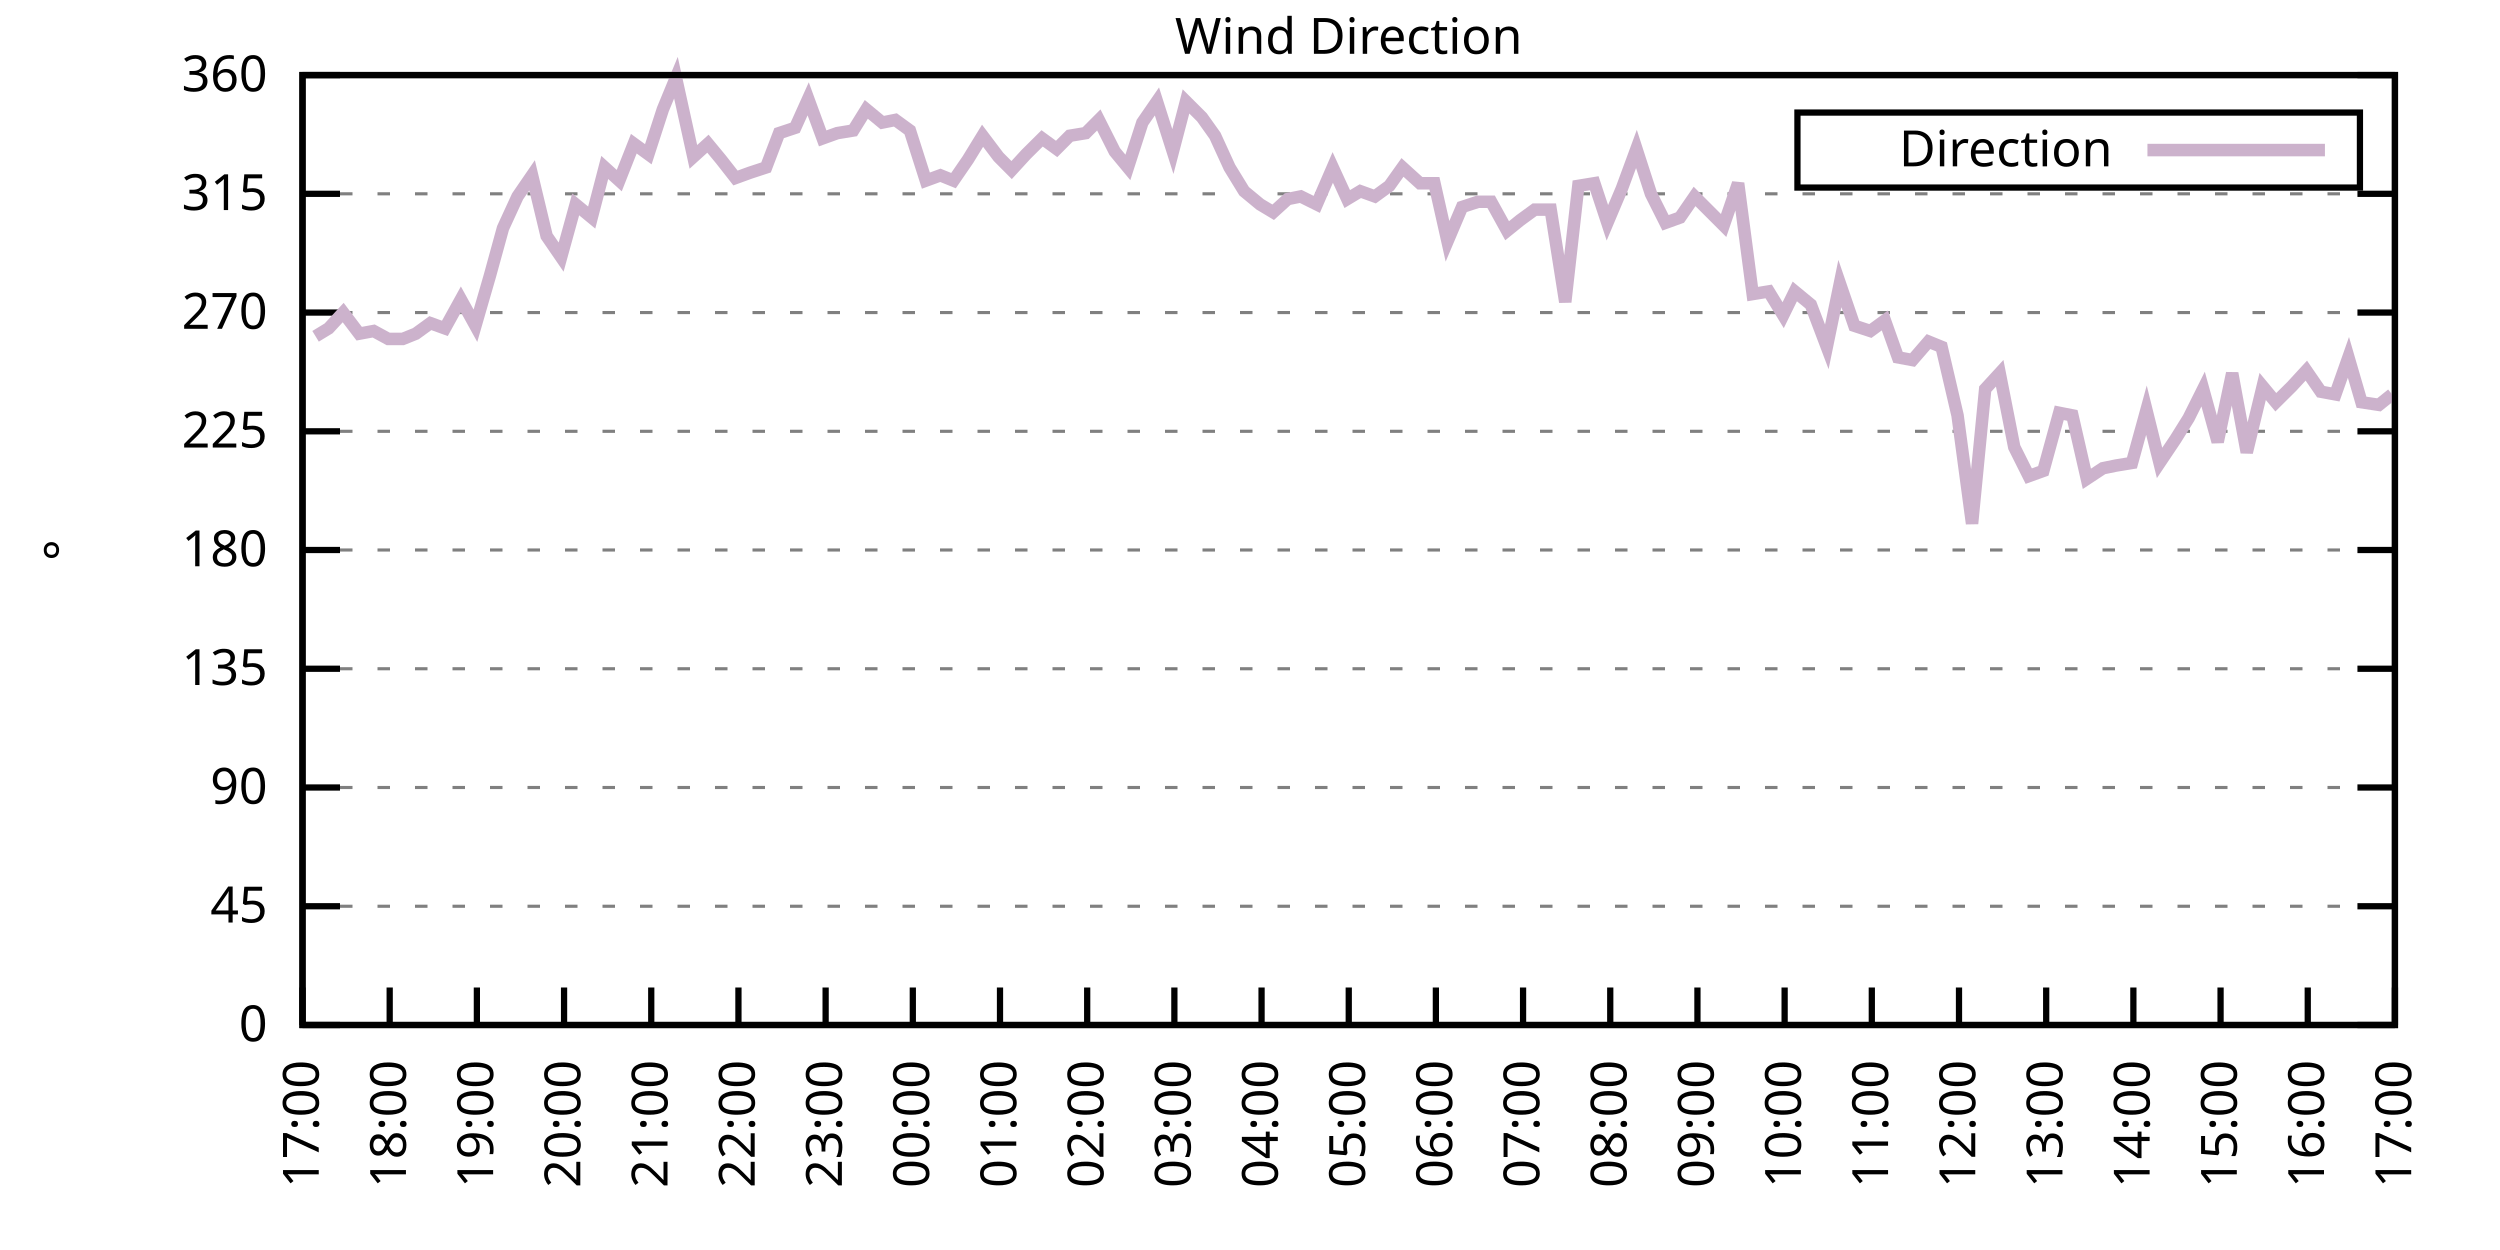
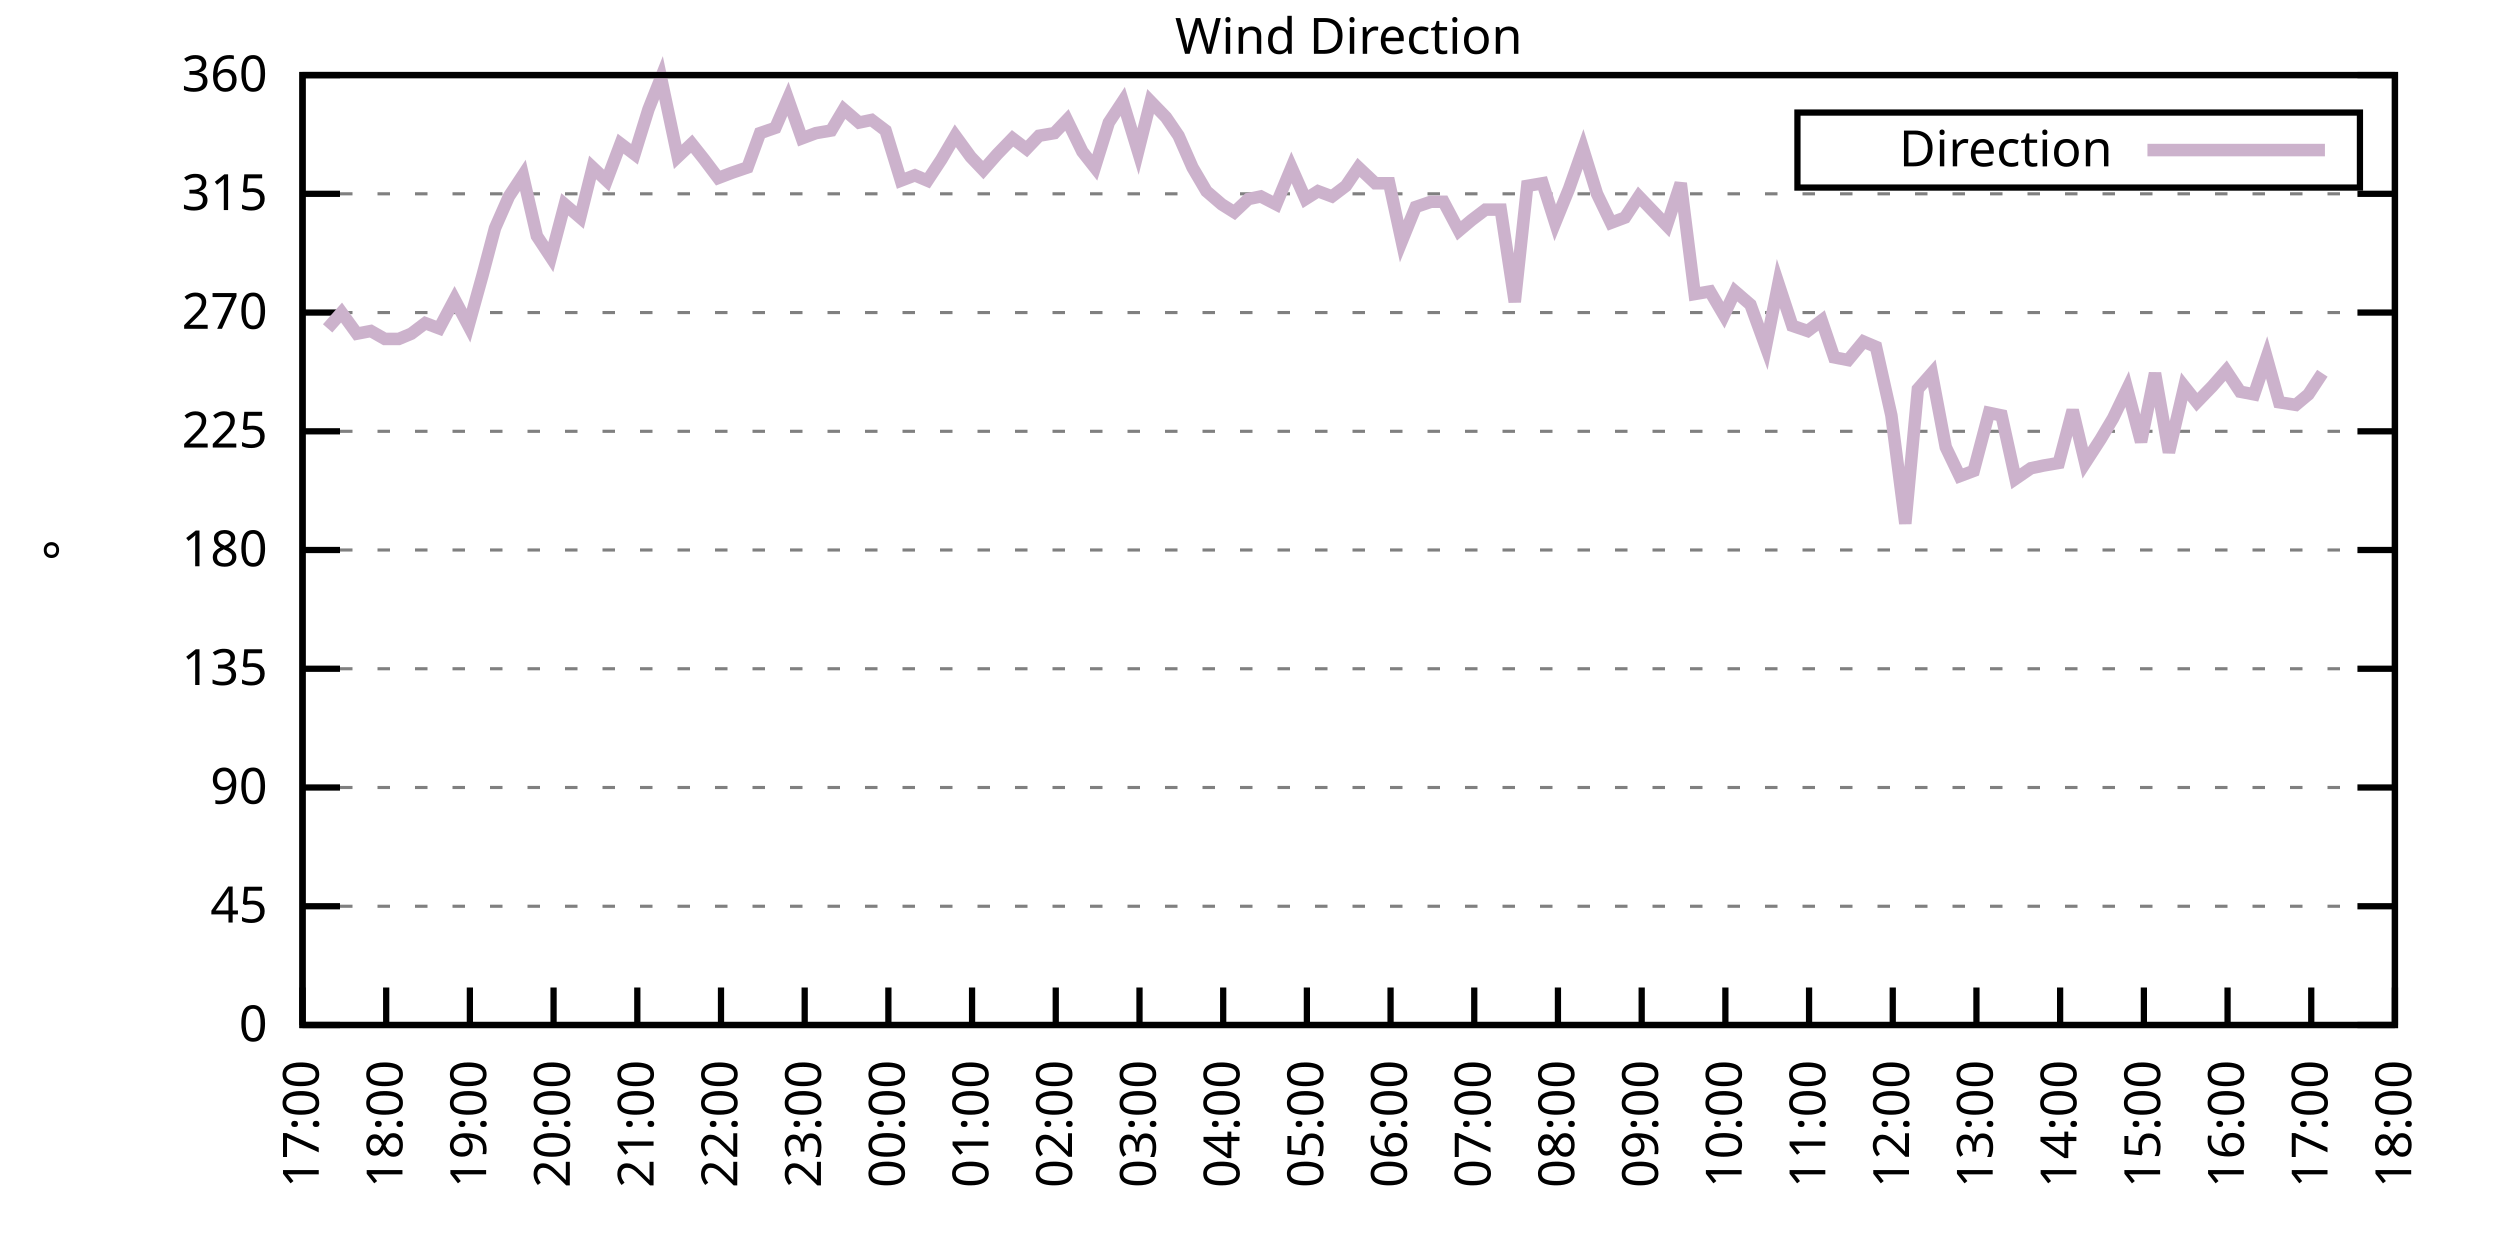
<svg xmlns="http://www.w3.org/2000/svg" xmlns:xlink="http://www.w3.org/1999/xlink" width="400" height="200" viewBox="0 0 400 200">
  <g id="gnuplot_canvas">
    <rect x="0" y="0" width="400" height="200" fill="none" />
    <defs>
      <circle id="gpDot" r="0.5" stroke-width="0.5" stroke="currentColor" />
      <path id="gpPt0" stroke-width="0.333" stroke="currentColor" d="M-1,0 h2 M0,-1 v2" />
      <path id="gpPt1" stroke-width="0.333" stroke="currentColor" d="M-1,-1 L1,1 M1,-1 L-1,1" />
      <path id="gpPt2" stroke-width="0.333" stroke="currentColor" d="M-1,0 L1,0 M0,-1 L0,1 M-1,-1 L1,1 M-1,1 L1,-1" />
      <rect id="gpPt3" stroke-width="0.333" stroke="currentColor" x="-1" y="-1" width="2" height="2" />
      <rect id="gpPt4" stroke-width="0.333" stroke="currentColor" fill="currentColor" x="-1" y="-1" width="2" height="2" />
      <circle id="gpPt5" stroke-width="0.333" stroke="currentColor" cx="0" cy="0" r="1" />
      <use xlink:href="#gpPt5" id="gpPt6" fill="currentColor" stroke="none" />
      <path id="gpPt7" stroke-width="0.333" stroke="currentColor" d="M0,-1.33 L-1.33,0.67 L1.33,0.67 z" />
      <use xlink:href="#gpPt7" id="gpPt8" fill="currentColor" stroke="none" />
      <use xlink:href="#gpPt7" id="gpPt9" stroke="currentColor" transform="rotate(180)" />
      <use xlink:href="#gpPt9" id="gpPt10" fill="currentColor" stroke="none" />
      <use xlink:href="#gpPt3" id="gpPt11" stroke="currentColor" transform="rotate(45)" />
      <use xlink:href="#gpPt11" id="gpPt12" fill="currentColor" stroke="none" />
      <path id="gpPt13" stroke-width="0.333" stroke="currentColor" d="M0,1.330 L1.265,0.411 L0.782,-1.067 L-0.782,-1.076 L-1.265,0.411 z" />
      <use xlink:href="#gpPt13" id="gpPt14" fill="currentColor" stroke="none" />
      <filter id="textbox" filterUnits="objectBoundingBox" x="0" y="0" height="1" width="1">
        <feFlood flood-color="white" flood-opacity="1" result="bgnd" />
        <feComposite in="SourceGraphic" in2="bgnd" operator="atop" />
      </filter>
      <filter id="greybox" filterUnits="objectBoundingBox" x="0" y="0" height="1" width="1">
        <feFlood flood-color="lightgrey" flood-opacity="1" result="grey" />
        <feComposite in="SourceGraphic" in2="grey" operator="atop" />
      </filter>
    </defs>
    <g fill="none" color="white" stroke="currentColor" stroke-width="1.00" stroke-linecap="butt" stroke-linejoin="miter">
</g>
    <g fill="none" color="black" stroke="currentColor" stroke-width="1.00" stroke-linecap="butt" stroke-linejoin="miter">
      <g stroke="none" shape-rendering="crispEdges">
        <polygon fill="rgb(255, 255, 255)" points="48.40,164.00 383.18,164.00 383.18,12.02 48.40,12.02 " />
      </g>
    </g>
    <g fill="none" color="black" stroke="currentColor" stroke-width="1.00" stroke-linecap="butt" stroke-linejoin="miter">
</g>
    <g fill="none" color="black" stroke="black" stroke-width="0.50" stroke-linecap="butt" stroke-linejoin="miter">
</g>
    <g fill="none" color="gray" stroke="currentColor" stroke-width="0.50" stroke-linecap="butt" stroke-linejoin="miter">
      <path stroke="gray" stroke-dasharray="2,4" class="gridline" d="M48.40,164.00 L383.19,164.00  " />
    </g>
    <g fill="none" color="gray" stroke="gray" stroke-width="1.00" stroke-linecap="butt" stroke-linejoin="miter">
</g>
    <g fill="none" color="black" stroke="currentColor" stroke-width="1.00" stroke-linecap="butt" stroke-linejoin="miter">
      <path stroke="black" d="M48.40,164.00 L54.40,164.00 M383.19,164.00 L377.19,164.00  " />
      <g transform="translate(42.80,166.60)" stroke="none" fill="black" font-family="Sans" font-size="8.00" text-anchor="end">
        <text>
          <tspan font-family="Sans"> 0</tspan>
        </text>
      </g>
    </g>
    <g fill="none" color="black" stroke="currentColor" stroke-width="1.00" stroke-linecap="butt" stroke-linejoin="miter">
</g>
    <g fill="none" color="black" stroke="black" stroke-width="0.50" stroke-linecap="butt" stroke-linejoin="miter">
</g>
    <g fill="none" color="gray" stroke="currentColor" stroke-width="0.50" stroke-linecap="butt" stroke-linejoin="miter">
      <path stroke="gray" stroke-dasharray="2,4" class="gridline" d="M48.40,145.00 L383.19,145.00  " />
    </g>
    <g fill="none" color="gray" stroke="gray" stroke-width="1.00" stroke-linecap="butt" stroke-linejoin="miter">
</g>
    <g fill="none" color="black" stroke="currentColor" stroke-width="1.00" stroke-linecap="butt" stroke-linejoin="miter">
      <path stroke="black" d="M48.40,145.00 L54.40,145.00 M383.19,145.00 L377.19,145.00  " />
      <g transform="translate(42.80,147.60)" stroke="none" fill="black" font-family="Sans" font-size="8.00" text-anchor="end">
        <text>
          <tspan font-family="Sans"> 45</tspan>
        </text>
      </g>
    </g>
    <g fill="none" color="black" stroke="currentColor" stroke-width="1.00" stroke-linecap="butt" stroke-linejoin="miter">
</g>
    <g fill="none" color="black" stroke="black" stroke-width="0.50" stroke-linecap="butt" stroke-linejoin="miter">
</g>
    <g fill="none" color="gray" stroke="currentColor" stroke-width="0.50" stroke-linecap="butt" stroke-linejoin="miter">
      <path stroke="gray" stroke-dasharray="2,4" class="gridline" d="M48.40,126.00 L383.19,126.00  " />
    </g>
    <g fill="none" color="gray" stroke="gray" stroke-width="1.00" stroke-linecap="butt" stroke-linejoin="miter">
</g>
    <g fill="none" color="black" stroke="currentColor" stroke-width="1.00" stroke-linecap="butt" stroke-linejoin="miter">
      <path stroke="black" d="M48.40,126.00 L54.40,126.00 M383.19,126.00 L377.19,126.00  " />
      <g transform="translate(42.80,128.60)" stroke="none" fill="black" font-family="Sans" font-size="8.00" text-anchor="end">
        <text>
          <tspan font-family="Sans"> 90</tspan>
        </text>
      </g>
    </g>
    <g fill="none" color="black" stroke="currentColor" stroke-width="1.00" stroke-linecap="butt" stroke-linejoin="miter">
</g>
    <g fill="none" color="black" stroke="black" stroke-width="0.50" stroke-linecap="butt" stroke-linejoin="miter">
</g>
    <g fill="none" color="gray" stroke="currentColor" stroke-width="0.50" stroke-linecap="butt" stroke-linejoin="miter">
      <path stroke="gray" stroke-dasharray="2,4" class="gridline" d="M48.40,107.00 L383.19,107.00  " />
    </g>
    <g fill="none" color="gray" stroke="gray" stroke-width="1.00" stroke-linecap="butt" stroke-linejoin="miter">
</g>
    <g fill="none" color="black" stroke="currentColor" stroke-width="1.00" stroke-linecap="butt" stroke-linejoin="miter">
      <path stroke="black" d="M48.40,107.00 L54.40,107.00 M383.19,107.00 L377.19,107.00  " />
      <g transform="translate(42.80,109.60)" stroke="none" fill="black" font-family="Sans" font-size="8.00" text-anchor="end">
        <text>
          <tspan font-family="Sans"> 135</tspan>
        </text>
      </g>
    </g>
    <g fill="none" color="black" stroke="currentColor" stroke-width="1.00" stroke-linecap="butt" stroke-linejoin="miter">
</g>
    <g fill="none" color="black" stroke="black" stroke-width="0.50" stroke-linecap="butt" stroke-linejoin="miter">
</g>
    <g fill="none" color="gray" stroke="currentColor" stroke-width="0.50" stroke-linecap="butt" stroke-linejoin="miter">
      <path stroke="gray" stroke-dasharray="2,4" class="gridline" d="M48.40,88.00 L383.19,88.00  " />
    </g>
    <g fill="none" color="gray" stroke="gray" stroke-width="1.00" stroke-linecap="butt" stroke-linejoin="miter">
</g>
    <g fill="none" color="black" stroke="currentColor" stroke-width="1.00" stroke-linecap="butt" stroke-linejoin="miter">
      <path stroke="black" d="M48.40,88.00 L54.40,88.00 M383.19,88.00 L377.19,88.00  " />
      <g transform="translate(42.80,90.60)" stroke="none" fill="black" font-family="Sans" font-size="8.00" text-anchor="end">
        <text>
          <tspan font-family="Sans"> 180</tspan>
        </text>
      </g>
    </g>
    <g fill="none" color="black" stroke="currentColor" stroke-width="1.00" stroke-linecap="butt" stroke-linejoin="miter">
</g>
    <g fill="none" color="black" stroke="black" stroke-width="0.50" stroke-linecap="butt" stroke-linejoin="miter">
</g>
    <g fill="none" color="gray" stroke="currentColor" stroke-width="0.50" stroke-linecap="butt" stroke-linejoin="miter">
      <path stroke="gray" stroke-dasharray="2,4" class="gridline" d="M48.40,69.01 L383.19,69.01  " />
    </g>
    <g fill="none" color="gray" stroke="gray" stroke-width="1.00" stroke-linecap="butt" stroke-linejoin="miter">
</g>
    <g fill="none" color="black" stroke="currentColor" stroke-width="1.00" stroke-linecap="butt" stroke-linejoin="miter">
      <path stroke="black" d="M48.40,69.01 L54.40,69.01 M383.19,69.01 L377.19,69.01  " />
      <g transform="translate(42.80,71.61)" stroke="none" fill="black" font-family="Sans" font-size="8.00" text-anchor="end">
        <text>
          <tspan font-family="Sans"> 225</tspan>
        </text>
      </g>
    </g>
    <g fill="none" color="black" stroke="currentColor" stroke-width="1.00" stroke-linecap="butt" stroke-linejoin="miter">
</g>
    <g fill="none" color="black" stroke="black" stroke-width="0.50" stroke-linecap="butt" stroke-linejoin="miter">
</g>
    <g fill="none" color="gray" stroke="currentColor" stroke-width="0.50" stroke-linecap="butt" stroke-linejoin="miter">
      <path stroke="gray" stroke-dasharray="2,4" class="gridline" d="M48.40,50.01 L383.19,50.01  " />
    </g>
    <g fill="none" color="gray" stroke="gray" stroke-width="1.00" stroke-linecap="butt" stroke-linejoin="miter">
</g>
    <g fill="none" color="black" stroke="currentColor" stroke-width="1.00" stroke-linecap="butt" stroke-linejoin="miter">
      <path stroke="black" d="M48.40,50.01 L54.40,50.01 M383.19,50.01 L377.19,50.01  " />
      <g transform="translate(42.80,52.61)" stroke="none" fill="black" font-family="Sans" font-size="8.00" text-anchor="end">
        <text>
          <tspan font-family="Sans"> 270</tspan>
        </text>
      </g>
    </g>
    <g fill="none" color="black" stroke="currentColor" stroke-width="1.00" stroke-linecap="butt" stroke-linejoin="miter">
</g>
    <g fill="none" color="black" stroke="black" stroke-width="0.50" stroke-linecap="butt" stroke-linejoin="miter">
</g>
    <g fill="none" color="gray" stroke="currentColor" stroke-width="0.50" stroke-linecap="butt" stroke-linejoin="miter">
      <path stroke="gray" stroke-dasharray="2,4" class="gridline" d="M48.40,31.01 L383.19,31.01  " />
    </g>
    <g fill="none" color="gray" stroke="gray" stroke-width="1.00" stroke-linecap="butt" stroke-linejoin="miter">
</g>
    <g fill="none" color="black" stroke="currentColor" stroke-width="1.00" stroke-linecap="butt" stroke-linejoin="miter">
      <path stroke="black" d="M48.40,31.01 L54.40,31.01 M383.19,31.01 L377.19,31.01  " />
      <g transform="translate(42.80,33.61)" stroke="none" fill="black" font-family="Sans" font-size="8.00" text-anchor="end">
        <text>
          <tspan font-family="Sans"> 315</tspan>
        </text>
      </g>
    </g>
    <g fill="none" color="black" stroke="currentColor" stroke-width="1.00" stroke-linecap="butt" stroke-linejoin="miter">
</g>
    <g fill="none" color="black" stroke="black" stroke-width="0.50" stroke-linecap="butt" stroke-linejoin="miter">
</g>
    <g fill="none" color="gray" stroke="currentColor" stroke-width="0.50" stroke-linecap="butt" stroke-linejoin="miter">
      <path stroke="gray" stroke-dasharray="2,4" class="gridline" d="M48.40,12.01 L383.19,12.01  " />
    </g>
    <g fill="none" color="gray" stroke="gray" stroke-width="1.00" stroke-linecap="butt" stroke-linejoin="miter">
</g>
    <g fill="none" color="black" stroke="currentColor" stroke-width="1.00" stroke-linecap="butt" stroke-linejoin="miter">
      <path stroke="black" d="M48.40,12.01 L54.40,12.01 M383.19,12.01 L377.19,12.01  " />
      <g transform="translate(42.80,14.61)" stroke="none" fill="black" font-family="Sans" font-size="8.00" text-anchor="end">
        <text>
          <tspan font-family="Sans"> 360</tspan>
        </text>
      </g>
    </g>
    <g fill="none" color="black" stroke="currentColor" stroke-width="1.00" stroke-linecap="butt" stroke-linejoin="miter">
      <path stroke="black" d="M48.40,164.00 L48.40,158.00  " />
      <g transform="translate(51.00,169.60) rotate(270.00)" stroke="none" fill="black" font-family="Sans" font-size="8.00" text-anchor="end">
        <text>
          <tspan font-family="Sans">17:00</tspan>
        </text>
      </g>
    </g>
    <g fill="none" color="black" stroke="currentColor" stroke-width="1.00" stroke-linecap="butt" stroke-linejoin="miter">
-       <path stroke="black" d="M62.35,164.00 L62.35,158.00  " />
-       <g transform="translate(64.95,169.60) rotate(270.00)" stroke="none" fill="black" font-family="Sans" font-size="8.00" text-anchor="end">
+       <path stroke="black" d="M61.79,164.00 L61.79,158.00  " />
+       <g transform="translate(64.39,169.60) rotate(270.00)" stroke="none" fill="black" font-family="Sans" font-size="8.00" text-anchor="end">
        <text>
          <tspan font-family="Sans">18:00</tspan>
        </text>
      </g>
    </g>
    <g fill="none" color="black" stroke="currentColor" stroke-width="1.00" stroke-linecap="butt" stroke-linejoin="miter">
-       <path stroke="black" d="M76.30,164.00 L76.30,158.00  " />
-       <g transform="translate(78.90,169.60) rotate(270.00)" stroke="none" fill="black" font-family="Sans" font-size="8.00" text-anchor="end">
+       <path stroke="black" d="M75.18,164.00 L75.18,158.00  " />
+       <g transform="translate(77.78,169.60) rotate(270.00)" stroke="none" fill="black" font-family="Sans" font-size="8.00" text-anchor="end">
        <text>
          <tspan font-family="Sans">19:00</tspan>
        </text>
      </g>
    </g>
    <g fill="none" color="black" stroke="currentColor" stroke-width="1.00" stroke-linecap="butt" stroke-linejoin="miter">
-       <path stroke="black" d="M90.25,164.00 L90.25,158.00  " />
-       <g transform="translate(92.85,169.60) rotate(270.00)" stroke="none" fill="black" font-family="Sans" font-size="8.00" text-anchor="end">
+       <path stroke="black" d="M88.57,164.00 L88.57,158.00  " />
+       <g transform="translate(91.17,169.60) rotate(270.00)" stroke="none" fill="black" font-family="Sans" font-size="8.00" text-anchor="end">
        <text>
          <tspan font-family="Sans">20:00</tspan>
        </text>
      </g>
    </g>
    <g fill="none" color="black" stroke="currentColor" stroke-width="1.00" stroke-linecap="butt" stroke-linejoin="miter">
-       <path stroke="black" d="M104.20,164.00 L104.20,158.00  " />
-       <g transform="translate(106.80,169.60) rotate(270.00)" stroke="none" fill="black" font-family="Sans" font-size="8.00" text-anchor="end">
+       <path stroke="black" d="M101.97,164.00 L101.97,158.00  " />
+       <g transform="translate(104.57,169.60) rotate(270.00)" stroke="none" fill="black" font-family="Sans" font-size="8.00" text-anchor="end">
        <text>
          <tspan font-family="Sans">21:00</tspan>
        </text>
      </g>
    </g>
    <g fill="none" color="black" stroke="currentColor" stroke-width="1.00" stroke-linecap="butt" stroke-linejoin="miter">
-       <path stroke="black" d="M118.15,164.00 L118.15,158.00  " />
-       <g transform="translate(120.75,169.60) rotate(270.00)" stroke="none" fill="black" font-family="Sans" font-size="8.00" text-anchor="end">
+       <path stroke="black" d="M115.36,164.00 L115.36,158.00  " />
+       <g transform="translate(117.96,169.60) rotate(270.00)" stroke="none" fill="black" font-family="Sans" font-size="8.00" text-anchor="end">
        <text>
          <tspan font-family="Sans">22:00</tspan>
        </text>
      </g>
    </g>
    <g fill="none" color="black" stroke="currentColor" stroke-width="1.00" stroke-linecap="butt" stroke-linejoin="miter">
-       <path stroke="black" d="M132.10,164.00 L132.10,158.00  " />
-       <g transform="translate(134.70,169.60) rotate(270.00)" stroke="none" fill="black" font-family="Sans" font-size="8.00" text-anchor="end">
+       <path stroke="black" d="M128.75,164.00 L128.75,158.00  " />
+       <g transform="translate(131.35,169.60) rotate(270.00)" stroke="none" fill="black" font-family="Sans" font-size="8.00" text-anchor="end">
        <text>
          <tspan font-family="Sans">23:00</tspan>
        </text>
      </g>
    </g>
    <g fill="none" color="black" stroke="currentColor" stroke-width="1.00" stroke-linecap="butt" stroke-linejoin="miter">
-       <path stroke="black" d="M146.05,164.00 L146.05,158.00  " />
-       <g transform="translate(148.65,169.60) rotate(270.00)" stroke="none" fill="black" font-family="Sans" font-size="8.00" text-anchor="end">
+       <path stroke="black" d="M142.14,164.00 L142.14,158.00  " />
+       <g transform="translate(144.74,169.60) rotate(270.00)" stroke="none" fill="black" font-family="Sans" font-size="8.00" text-anchor="end">
        <text>
          <tspan font-family="Sans">00:00</tspan>
        </text>
      </g>
    </g>
    <g fill="none" color="black" stroke="currentColor" stroke-width="1.00" stroke-linecap="butt" stroke-linejoin="miter">
-       <path stroke="black" d="M160.00,164.00 L160.00,158.00  " />
-       <g transform="translate(162.60,169.60) rotate(270.00)" stroke="none" fill="black" font-family="Sans" font-size="8.00" text-anchor="end">
+       <path stroke="black" d="M155.53,164.00 L155.53,158.00  " />
+       <g transform="translate(158.13,169.60) rotate(270.00)" stroke="none" fill="black" font-family="Sans" font-size="8.00" text-anchor="end">
        <text>
          <tspan font-family="Sans">01:00</tspan>
        </text>
      </g>
    </g>
    <g fill="none" color="black" stroke="currentColor" stroke-width="1.00" stroke-linecap="butt" stroke-linejoin="miter">
-       <path stroke="black" d="M173.95,164.00 L173.95,158.00  " />
-       <g transform="translate(176.55,169.60) rotate(270.00)" stroke="none" fill="black" font-family="Sans" font-size="8.00" text-anchor="end">
+       <path stroke="black" d="M168.92,164.00 L168.92,158.00  " />
+       <g transform="translate(171.52,169.60) rotate(270.00)" stroke="none" fill="black" font-family="Sans" font-size="8.00" text-anchor="end">
        <text>
          <tspan font-family="Sans">02:00</tspan>
        </text>
      </g>
    </g>
    <g fill="none" color="black" stroke="currentColor" stroke-width="1.00" stroke-linecap="butt" stroke-linejoin="miter">
-       <path stroke="black" d="M187.90,164.00 L187.90,158.00  " />
-       <g transform="translate(190.50,169.60) rotate(270.00)" stroke="none" fill="black" font-family="Sans" font-size="8.00" text-anchor="end">
+       <path stroke="black" d="M182.32,164.00 L182.32,158.00  " />
+       <g transform="translate(184.92,169.60) rotate(270.00)" stroke="none" fill="black" font-family="Sans" font-size="8.00" text-anchor="end">
        <text>
          <tspan font-family="Sans">03:00</tspan>
        </text>
      </g>
    </g>
    <g fill="none" color="black" stroke="currentColor" stroke-width="1.00" stroke-linecap="butt" stroke-linejoin="miter">
-       <path stroke="black" d="M201.85,164.00 L201.85,158.00  " />
-       <g transform="translate(204.45,169.60) rotate(270.00)" stroke="none" fill="black" font-family="Sans" font-size="8.00" text-anchor="end">
+       <path stroke="black" d="M195.71,164.00 L195.71,158.00  " />
+       <g transform="translate(198.31,169.60) rotate(270.00)" stroke="none" fill="black" font-family="Sans" font-size="8.00" text-anchor="end">
        <text>
          <tspan font-family="Sans">04:00</tspan>
        </text>
      </g>
    </g>
    <g fill="none" color="black" stroke="currentColor" stroke-width="1.00" stroke-linecap="butt" stroke-linejoin="miter">
-       <path stroke="black" d="M215.80,164.00 L215.80,158.00  " />
-       <g transform="translate(218.40,169.60) rotate(270.00)" stroke="none" fill="black" font-family="Sans" font-size="8.00" text-anchor="end">
+       <path stroke="black" d="M209.10,164.00 L209.10,158.00  " />
+       <g transform="translate(211.70,169.60) rotate(270.00)" stroke="none" fill="black" font-family="Sans" font-size="8.00" text-anchor="end">
        <text>
          <tspan font-family="Sans">05:00</tspan>
        </text>
      </g>
    </g>
    <g fill="none" color="black" stroke="currentColor" stroke-width="1.00" stroke-linecap="butt" stroke-linejoin="miter">
-       <path stroke="black" d="M229.74,164.00 L229.74,158.00  " />
-       <g transform="translate(232.34,169.60) rotate(270.00)" stroke="none" fill="black" font-family="Sans" font-size="8.00" text-anchor="end">
+       <path stroke="black" d="M222.49,164.00 L222.49,158.00  " />
+       <g transform="translate(225.09,169.60) rotate(270.00)" stroke="none" fill="black" font-family="Sans" font-size="8.00" text-anchor="end">
        <text>
          <tspan font-family="Sans">06:00</tspan>
        </text>
      </g>
    </g>
    <g fill="none" color="black" stroke="currentColor" stroke-width="1.00" stroke-linecap="butt" stroke-linejoin="miter">
-       <path stroke="black" d="M243.69,164.00 L243.69,158.00  " />
-       <g transform="translate(246.29,169.60) rotate(270.00)" stroke="none" fill="black" font-family="Sans" font-size="8.00" text-anchor="end">
+       <path stroke="black" d="M235.88,164.00 L235.88,158.00  " />
+       <g transform="translate(238.48,169.60) rotate(270.00)" stroke="none" fill="black" font-family="Sans" font-size="8.00" text-anchor="end">
        <text>
          <tspan font-family="Sans">07:00</tspan>
        </text>
      </g>
    </g>
    <g fill="none" color="black" stroke="currentColor" stroke-width="1.00" stroke-linecap="butt" stroke-linejoin="miter">
-       <path stroke="black" d="M257.64,164.00 L257.64,158.00  " />
-       <g transform="translate(260.24,169.60) rotate(270.00)" stroke="none" fill="black" font-family="Sans" font-size="8.00" text-anchor="end">
+       <path stroke="black" d="M249.27,164.00 L249.27,158.00  " />
+       <g transform="translate(251.87,169.60) rotate(270.00)" stroke="none" fill="black" font-family="Sans" font-size="8.00" text-anchor="end">
        <text>
          <tspan font-family="Sans">08:00</tspan>
        </text>
      </g>
    </g>
    <g fill="none" color="black" stroke="currentColor" stroke-width="1.00" stroke-linecap="butt" stroke-linejoin="miter">
-       <path stroke="black" d="M271.59,164.00 L271.59,158.00  " />
-       <g transform="translate(274.19,169.60) rotate(270.00)" stroke="none" fill="black" font-family="Sans" font-size="8.00" text-anchor="end">
+       <path stroke="black" d="M262.67,164.00 L262.67,158.00  " />
+       <g transform="translate(265.27,169.60) rotate(270.00)" stroke="none" fill="black" font-family="Sans" font-size="8.00" text-anchor="end">
        <text>
          <tspan font-family="Sans">09:00</tspan>
        </text>
      </g>
    </g>
    <g fill="none" color="black" stroke="currentColor" stroke-width="1.00" stroke-linecap="butt" stroke-linejoin="miter">
-       <path stroke="black" d="M285.54,164.00 L285.54,158.00  " />
-       <g transform="translate(288.14,169.60) rotate(270.00)" stroke="none" fill="black" font-family="Sans" font-size="8.00" text-anchor="end">
+       <path stroke="black" d="M276.06,164.00 L276.06,158.00  " />
+       <g transform="translate(278.66,169.60) rotate(270.00)" stroke="none" fill="black" font-family="Sans" font-size="8.00" text-anchor="end">
        <text>
          <tspan font-family="Sans">10:00</tspan>
        </text>
      </g>
    </g>
    <g fill="none" color="black" stroke="currentColor" stroke-width="1.00" stroke-linecap="butt" stroke-linejoin="miter">
-       <path stroke="black" d="M299.49,164.00 L299.49,158.00  " />
-       <g transform="translate(302.09,169.60) rotate(270.00)" stroke="none" fill="black" font-family="Sans" font-size="8.00" text-anchor="end">
+       <path stroke="black" d="M289.45,164.00 L289.45,158.00  " />
+       <g transform="translate(292.05,169.60) rotate(270.00)" stroke="none" fill="black" font-family="Sans" font-size="8.00" text-anchor="end">
        <text>
          <tspan font-family="Sans">11:00</tspan>
        </text>
      </g>
    </g>
    <g fill="none" color="black" stroke="currentColor" stroke-width="1.00" stroke-linecap="butt" stroke-linejoin="miter">
-       <path stroke="black" d="M313.44,164.00 L313.44,158.00  " />
-       <g transform="translate(316.04,169.60) rotate(270.00)" stroke="none" fill="black" font-family="Sans" font-size="8.00" text-anchor="end">
+       <path stroke="black" d="M302.84,164.00 L302.84,158.00  " />
+       <g transform="translate(305.44,169.60) rotate(270.00)" stroke="none" fill="black" font-family="Sans" font-size="8.00" text-anchor="end">
        <text>
          <tspan font-family="Sans">12:00</tspan>
        </text>
      </g>
    </g>
    <g fill="none" color="black" stroke="currentColor" stroke-width="1.00" stroke-linecap="butt" stroke-linejoin="miter">
-       <path stroke="black" d="M327.39,164.00 L327.39,158.00  " />
-       <g transform="translate(329.99,169.60) rotate(270.00)" stroke="none" fill="black" font-family="Sans" font-size="8.00" text-anchor="end">
+       <path stroke="black" d="M316.23,164.00 L316.23,158.00  " />
+       <g transform="translate(318.83,169.60) rotate(270.00)" stroke="none" fill="black" font-family="Sans" font-size="8.00" text-anchor="end">
        <text>
          <tspan font-family="Sans">13:00</tspan>
        </text>
      </g>
    </g>
    <g fill="none" color="black" stroke="currentColor" stroke-width="1.00" stroke-linecap="butt" stroke-linejoin="miter">
-       <path stroke="black" d="M341.34,164.00 L341.34,158.00  " />
-       <g transform="translate(343.94,169.60) rotate(270.00)" stroke="none" fill="black" font-family="Sans" font-size="8.00" text-anchor="end">
+       <path stroke="black" d="M329.62,164.00 L329.62,158.00  " />
+       <g transform="translate(332.22,169.60) rotate(270.00)" stroke="none" fill="black" font-family="Sans" font-size="8.00" text-anchor="end">
        <text>
          <tspan font-family="Sans">14:00</tspan>
        </text>
      </g>
    </g>
    <g fill="none" color="black" stroke="currentColor" stroke-width="1.00" stroke-linecap="butt" stroke-linejoin="miter">
-       <path stroke="black" d="M355.29,164.00 L355.29,158.00  " />
-       <g transform="translate(357.89,169.60) rotate(270.00)" stroke="none" fill="black" font-family="Sans" font-size="8.00" text-anchor="end">
+       <path stroke="black" d="M343.02,164.00 L343.02,158.00  " />
+       <g transform="translate(345.62,169.60) rotate(270.00)" stroke="none" fill="black" font-family="Sans" font-size="8.00" text-anchor="end">
        <text>
          <tspan font-family="Sans">15:00</tspan>
        </text>
      </g>
    </g>
    <g fill="none" color="black" stroke="currentColor" stroke-width="1.00" stroke-linecap="butt" stroke-linejoin="miter">
-       <path stroke="black" d="M369.24,164.00 L369.24,158.00  " />
-       <g transform="translate(371.84,169.60) rotate(270.00)" stroke="none" fill="black" font-family="Sans" font-size="8.00" text-anchor="end">
+       <path stroke="black" d="M356.41,164.00 L356.41,158.00  " />
+       <g transform="translate(359.01,169.60) rotate(270.00)" stroke="none" fill="black" font-family="Sans" font-size="8.00" text-anchor="end">
        <text>
          <tspan font-family="Sans">16:00</tspan>
+         </text>
+       </g>
+     </g>
+     <g fill="none" color="black" stroke="currentColor" stroke-width="1.00" stroke-linecap="butt" stroke-linejoin="miter">
+       <path stroke="black" d="M369.80,164.00 L369.80,158.00  " />
+       <g transform="translate(372.40,169.60) rotate(270.00)" stroke="none" fill="black" font-family="Sans" font-size="8.00" text-anchor="end">
+         <text>
+           <tspan font-family="Sans">17:00</tspan>
        </text>
      </g>
    </g>
    <g fill="none" color="black" stroke="currentColor" stroke-width="1.00" stroke-linecap="butt" stroke-linejoin="miter">
      <path stroke="black" d="M383.19,164.00 L383.19,158.00  " />
      <g transform="translate(385.79,169.60) rotate(270.00)" stroke="none" fill="black" font-family="Sans" font-size="8.00" text-anchor="end">
        <text>
-           <tspan font-family="Sans">17:00</tspan>
+           <tspan font-family="Sans">18:00</tspan>
        </text>
      </g>
    </g>
    <g fill="none" color="black" stroke="currentColor" stroke-width="1.00" stroke-linecap="butt" stroke-linejoin="miter">
</g>
    <g fill="none" color="black" stroke="currentColor" stroke-width="1.00" stroke-linecap="butt" stroke-linejoin="miter">
      <path stroke="black" d="M48.40,12.01 L48.40,164.00 L383.19,164.00 L383.19,12.01 L48.40,12.01 Z  " />
    </g>
    <g fill="none" color="black" stroke="currentColor" stroke-width="1.00" stroke-linecap="butt" stroke-linejoin="miter">
</g>
    <g fill="none" color="black" stroke="currentColor" stroke-width="1.00" stroke-linecap="butt" stroke-linejoin="miter">
      <path stroke="black" d="M287.59,30.01 L287.59,18.01 L377.59,18.01 L377.59,30.01 L287.59,30.01 Z  " />
    </g>
    <g id="Wind_direction_plot_1">
      <g fill="none" color="white" stroke="black" stroke-width="2.00" stroke-linecap="butt" stroke-linejoin="miter">
</g>
      <g fill="none" color="black" stroke="currentColor" stroke-width="2.00" stroke-linecap="butt" stroke-linejoin="miter">
        <g transform="translate(337.99,26.61)" stroke="none" fill="black" font-family="Sans" font-size="8.00" text-anchor="end">
          <text>
            <tspan font-family="Sans">Direction</tspan>
          </text>
        </g>
      </g>
      <g fill="none" color="black" stroke="currentColor" stroke-width="2.00" stroke-linecap="butt" stroke-linejoin="miter">
-         <path stroke="rgb(204, 178, 204)" d="M343.59,24.01 L371.99,24.01 M50.49,53.81 L52.58,52.54 L54.91,50.01 L57.47,53.39 L59.79,52.96 L62.12,54.23   L64.44,54.23 L66.53,53.39 L68.86,51.70 L71.18,52.54 L73.74,47.90 L76.07,52.12 L78.39,44.10 L80.48,36.50   L82.81,31.43 L85.13,28.05 L87.46,37.76 L89.78,41.14 L92.11,32.70 L94.67,34.81 L96.76,26.79 L99.08,28.90   L101.41,22.99 L103.73,24.68 L106.06,17.50 L108.15,12.43 L110.94,25.10 L113.27,22.99 L115.36,25.52 L117.68,28.48   L120.01,27.63 L122.57,26.79 L124.66,21.30 L127.22,20.45 L129.31,15.81 L131.63,22.14 L133.96,21.30 L136.51,20.88   L138.61,17.50 L141.16,19.61 L143.26,19.19 L145.58,20.88 L148.14,28.90 L150.46,28.05 L152.56,28.90 L154.88,25.52   L157.21,21.72 L159.76,25.10 L161.86,27.21 L164.18,24.68 L166.74,22.14 L169.06,23.83 L171.16,21.72 L173.71,21.30   L175.81,19.19 L178.36,24.25 L180.46,26.79 L182.78,19.61 L185.11,16.23 L187.66,24.25 L189.76,16.23 L192.31,18.77   L194.41,21.72 L196.73,26.79 L199.06,30.59 L201.61,32.70 L203.71,33.96 L206.03,31.85 L208.12,31.43 L210.68,32.70   L213.24,26.79 L215.56,31.85 L217.65,30.59 L219.98,31.43 L222.30,29.74 L224.40,26.79 L227.19,29.32 L229.51,29.32   L231.60,38.61 L233.93,33.12 L236.49,32.28 L238.58,32.28 L241.14,36.92 L243.23,35.23 L245.55,33.54 L248.11,33.54   L250.44,48.32 L252.53,29.74 L255.09,29.32 L257.18,35.65 L259.50,30.16 L261.83,23.83 L264.15,31.01 L266.48,35.65   L268.80,34.81 L271.13,31.43 L275.78,36.08 L278.10,29.32 L280.43,47.05 L282.99,46.63 L285.31,50.43 L287.17,46.63   L289.73,48.74 L292.29,55.50 L294.38,45.36 L296.70,52.12 L299.26,52.96 L301.58,51.27 L303.68,57.18 L306.00,57.61   L308.56,54.65 L310.65,55.50 L313.21,66.47 L315.53,83.78 L317.63,62.25 L319.95,59.72 L322.28,71.54 L324.60,76.18   L326.93,75.34 L329.48,66.05 L331.58,66.47 L333.90,76.61 L336.46,74.92 L338.55,74.49 L341.11,74.07 L343.43,65.63   L345.53,74.07 L348.08,70.27 L350.18,66.90 L352.50,62.25 L354.83,70.70 L357.15,59.72 L359.48,72.38 L362.03,61.83   L364.13,64.36 L366.68,61.83 L369.01,59.30 L371.33,62.67 L373.66,63.10 L375.75,57.18 L377.84,64.36 L380.63,64.78   L382.73,63.10  " />
+         <path stroke="rgb(204, 178, 204)" d="M343.59,24.01 L371.99,24.01 M52.42,52.54 L54.65,50.01 L57.10,53.39 L59.34,52.96 L61.57,54.23 L63.80,54.23   L65.81,53.39 L68.04,51.70 L70.27,52.54 L72.73,47.90 L74.96,52.12 L77.19,44.10 L79.20,36.50 L81.43,31.43   L83.66,28.05 L85.90,37.76 L88.13,41.14 L90.36,32.70 L92.82,34.81 L94.82,26.79 L97.06,28.90 L99.29,22.99   L101.52,24.68 L103.75,17.50 L105.76,12.43 L108.44,25.10 L110.67,22.99 L112.68,25.52 L114.91,28.48 L117.14,27.63   L119.60,26.79 L121.61,21.30 L124.06,20.45 L126.07,15.81 L128.30,22.14 L130.54,21.30 L132.99,20.88 L135.00,17.50   L137.45,19.61 L139.46,19.19 L141.69,20.88 L144.15,28.90 L146.38,28.05 L148.39,28.90 L150.62,25.52 L152.85,21.72   L155.31,25.10 L157.32,27.21 L159.55,24.68 L162.01,22.14 L164.24,23.83 L166.25,21.72 L168.70,21.30 L170.71,19.19   L173.17,24.25 L175.17,26.79 L177.41,19.61 L179.64,16.23 L182.09,24.25 L184.10,16.23 L186.56,18.77 L188.57,21.72   L190.80,26.79 L193.03,30.59 L195.48,32.70 L197.49,33.96 L199.73,31.85 L201.73,31.43 L204.19,32.70 L206.64,26.79   L208.88,31.85 L210.88,30.59 L213.12,31.43 L215.35,29.74 L217.36,26.79 L220.04,29.32 L222.27,29.32 L224.28,38.61   L226.51,33.12 L228.96,32.28 L230.97,32.28 L233.43,36.92 L235.44,35.23 L237.67,33.54 L240.12,33.54 L242.36,48.32   L244.36,29.74 L246.82,29.32 L248.83,35.65 L251.06,30.16 L253.29,23.83 L255.52,31.01 L257.76,35.65 L259.99,34.81   L262.22,31.43 L266.68,36.08 L268.92,29.32 L271.15,47.05 L273.60,46.63 L275.83,50.43 L277.62,46.63 L280.07,48.74   L282.53,55.50 L284.54,45.36 L286.77,52.12 L289.23,52.96 L291.46,51.27 L293.47,57.18 L295.70,57.61 L298.15,54.65   L300.16,55.50 L302.62,66.47 L304.85,83.78 L306.86,62.25 L309.09,59.72 L311.32,71.54 L313.55,76.18 L315.79,75.34   L318.24,66.05 L320.25,66.47 L322.48,76.61 L324.94,74.92 L326.95,74.49 L329.40,74.07 L331.63,65.63 L333.64,74.07   L336.10,70.27 L338.10,66.90 L340.34,62.25 L342.57,70.70 L344.80,59.72 L347.03,72.38 L349.49,61.83 L351.50,64.36   L353.95,61.83 L356.18,59.30 L358.42,62.67 L360.65,63.10 L362.66,57.18 L364.66,64.36 L367.34,64.78 L369.35,63.10   L371.58,59.72  " />
      </g>
    </g>
    <g fill="none" color="black" stroke="currentColor" stroke-width="2.00" stroke-linecap="butt" stroke-linejoin="miter">
</g>
    <g fill="none" color="black" stroke="black" stroke-width="1.00" stroke-linecap="butt" stroke-linejoin="miter">
</g>
    <g fill="none" color="black" stroke="currentColor" stroke-width="1.00" stroke-linecap="butt" stroke-linejoin="miter">
      <path stroke="black" d="M48.40,12.01 L48.40,164.00 L383.19,164.00 L383.19,12.01 L48.40,12.01 Z  " />
      <g transform="translate(12.80,88.01) rotate(270.00)" stroke="none" fill="black" font-family="Sans" font-size="8.00" text-anchor="middle">
        <text>
          <tspan font-family="Sans">°</tspan>
        </text>
      </g>
    </g>
    <g fill="none" color="black" stroke="currentColor" stroke-width="1.00" stroke-linecap="butt" stroke-linejoin="miter">
</g>
    <g fill="none" color="black" stroke="currentColor" stroke-width="1.00" stroke-linecap="butt" stroke-linejoin="miter">
      <g transform="translate(215.79,8.61)" stroke="none" fill="black" font-family="Sans" font-size="8.00" text-anchor="middle">
        <text>
          <tspan font-family="Sans">Wind Direction</tspan>
        </text>
      </g>
    </g>
    <g fill="none" color="black" stroke="currentColor" stroke-width="1.00" stroke-linecap="butt" stroke-linejoin="miter">
</g>
  </g>
</svg>
